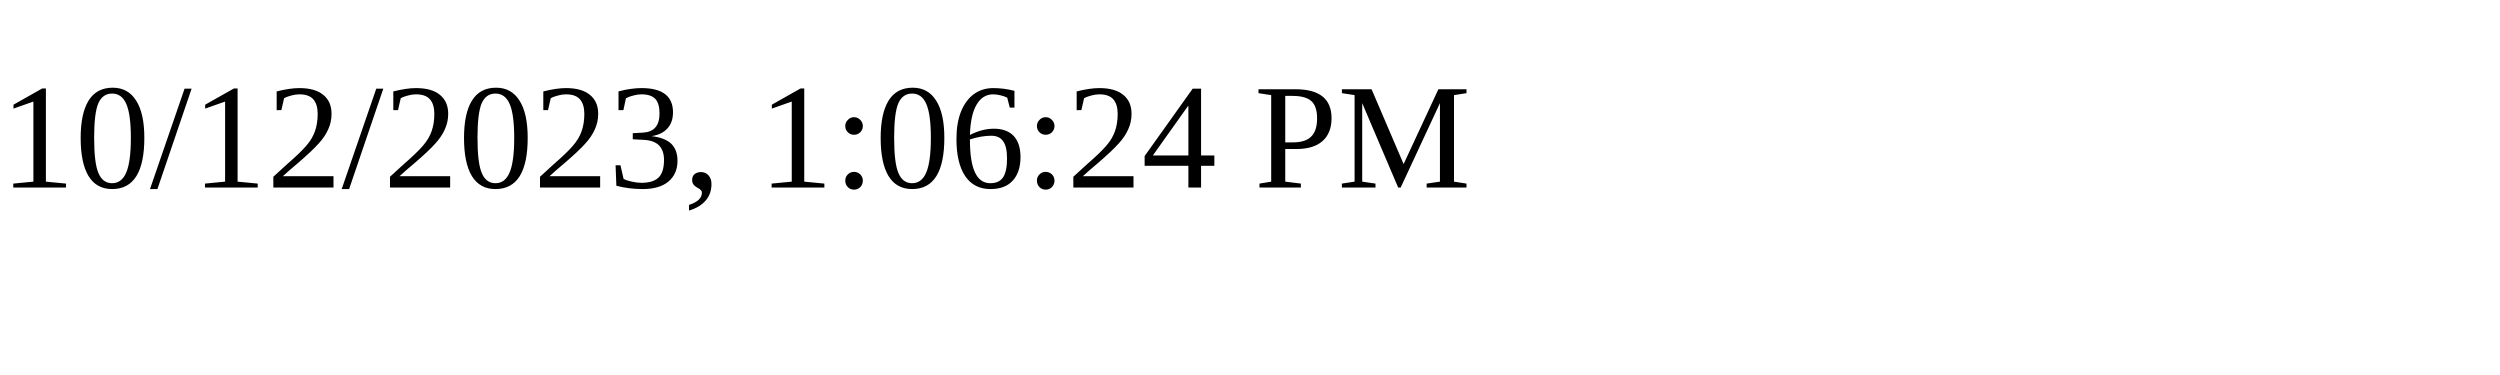
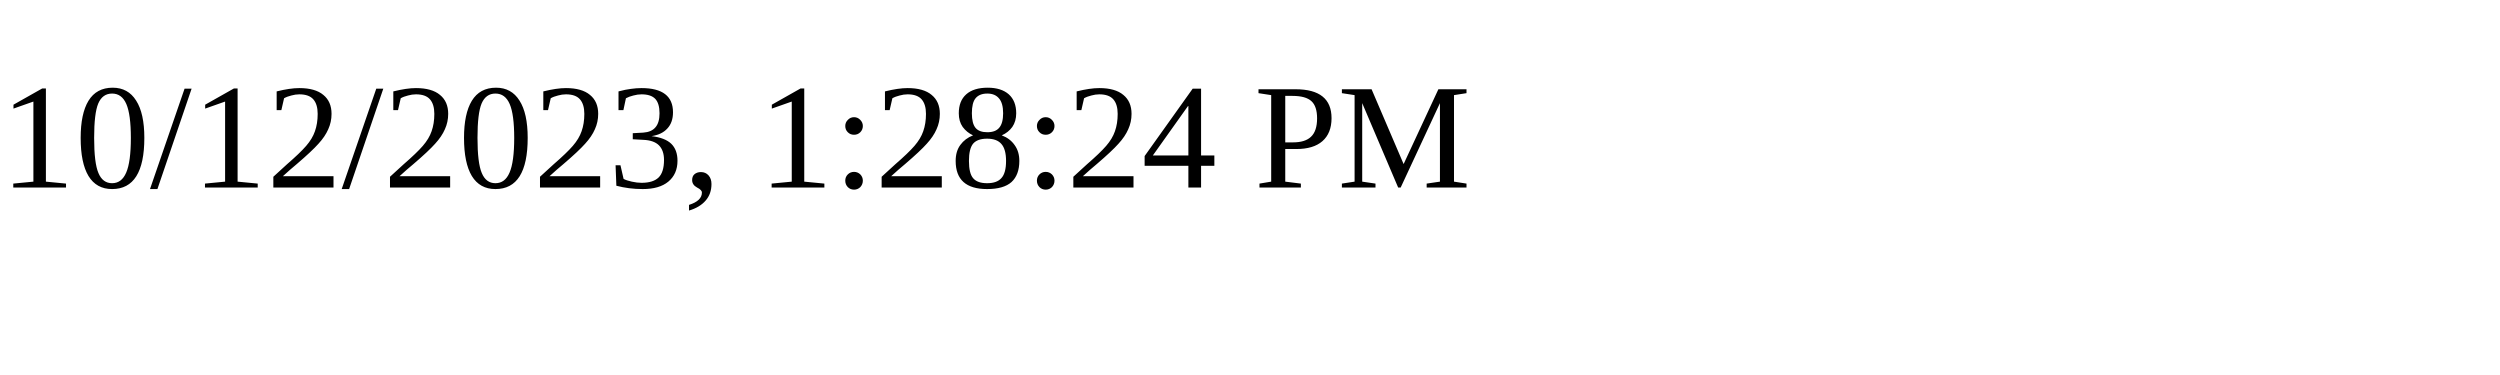
<svg xmlns="http://www.w3.org/2000/svg" height="30" width="200">
-   <text x="0" y="15">10/12/2023, 1:06:24 PM</text>
+   <text x="0" y="15">10/12/2023, 1:28:24 PM</text>
</svg>
